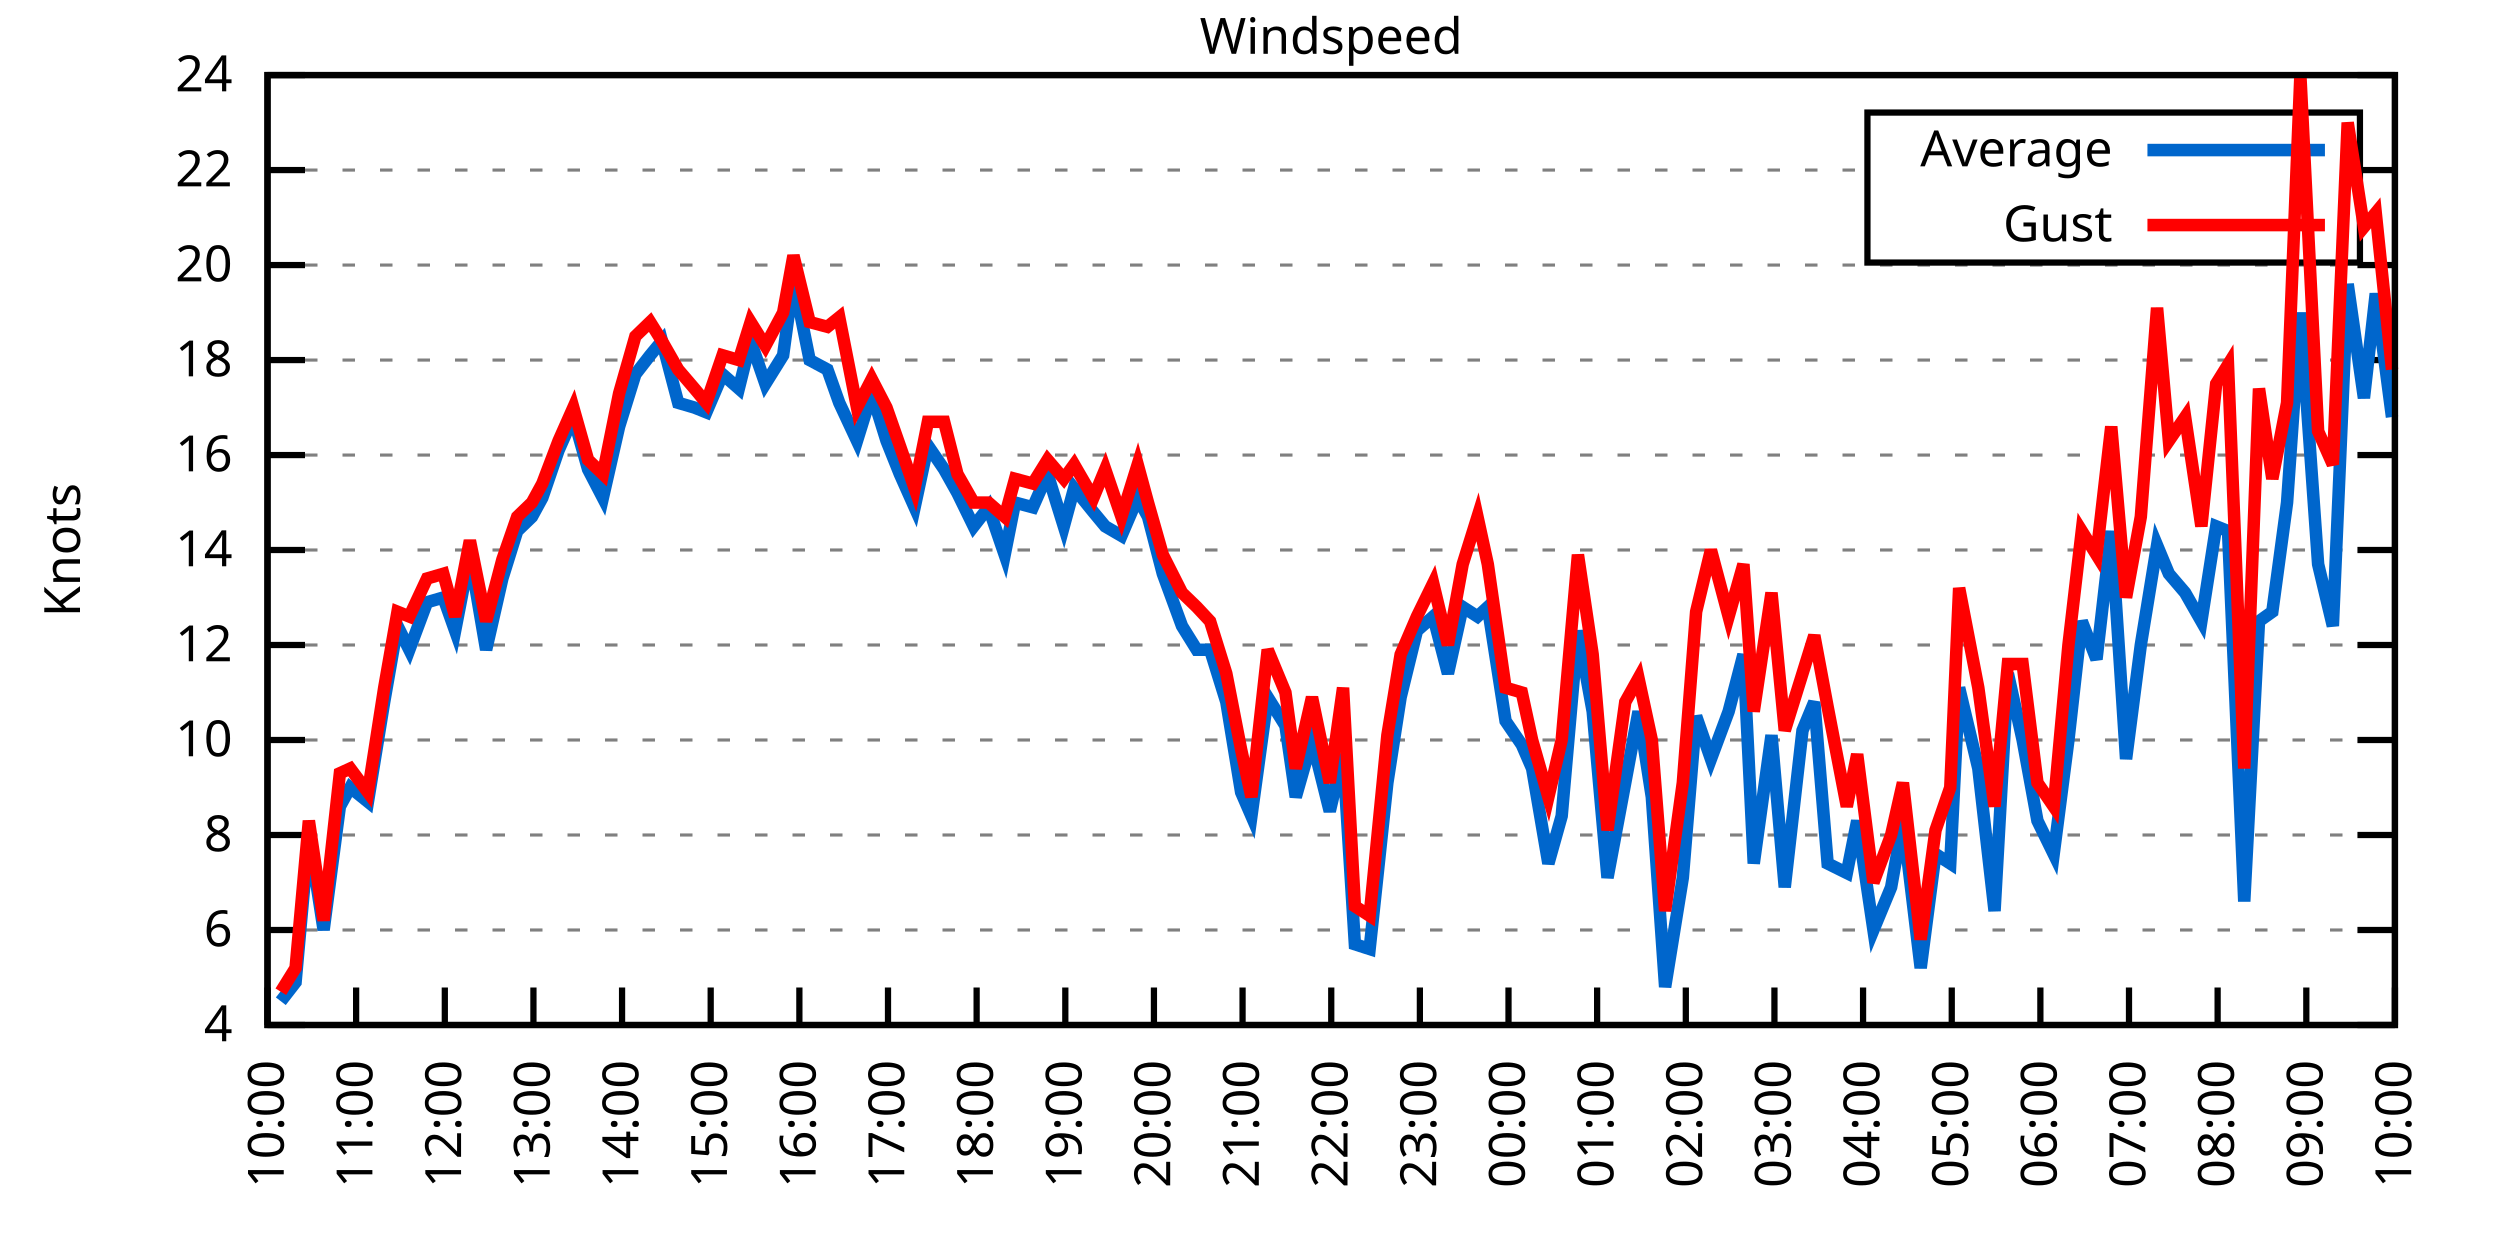
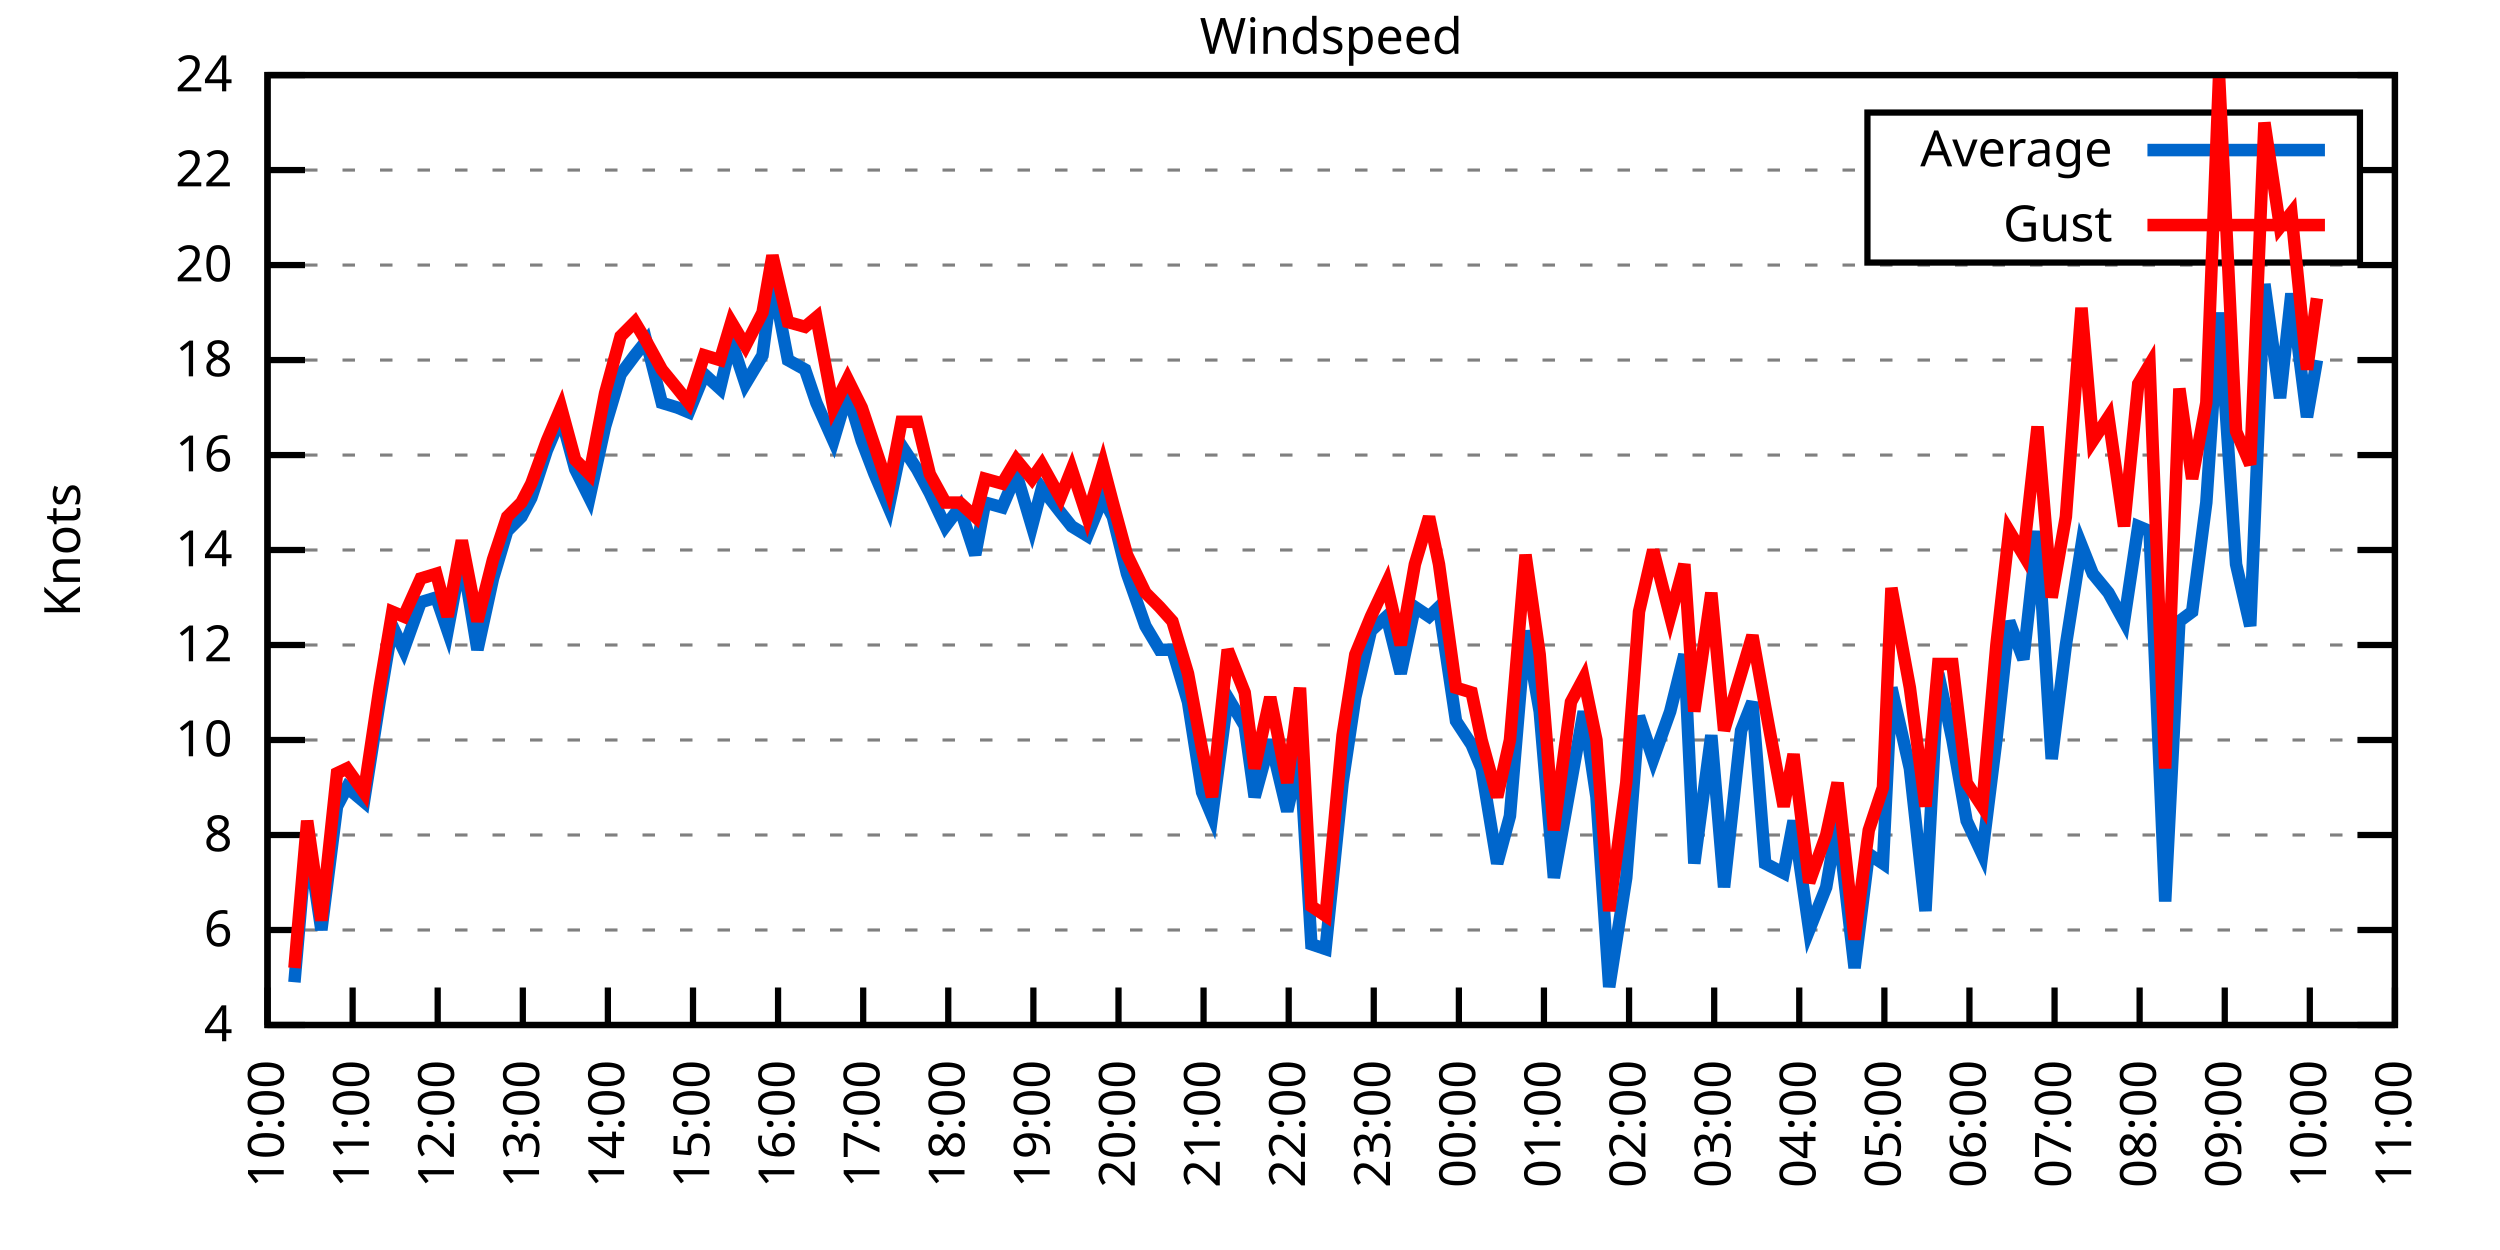
<svg xmlns="http://www.w3.org/2000/svg" xmlns:xlink="http://www.w3.org/1999/xlink" width="400" height="200" viewBox="0 0 400 200">
  <g id="gnuplot_canvas">
    <rect x="0" y="0" width="400" height="200" fill="none" />
    <defs>
      <circle id="gpDot" r="0.5" stroke-width="0.5" stroke="currentColor" />
      <path id="gpPt0" stroke-width="0.333" stroke="currentColor" d="M-1,0 h2 M0,-1 v2" />
      <path id="gpPt1" stroke-width="0.333" stroke="currentColor" d="M-1,-1 L1,1 M1,-1 L-1,1" />
      <path id="gpPt2" stroke-width="0.333" stroke="currentColor" d="M-1,0 L1,0 M0,-1 L0,1 M-1,-1 L1,1 M-1,1 L1,-1" />
      <rect id="gpPt3" stroke-width="0.333" stroke="currentColor" x="-1" y="-1" width="2" height="2" />
      <rect id="gpPt4" stroke-width="0.333" stroke="currentColor" fill="currentColor" x="-1" y="-1" width="2" height="2" />
      <circle id="gpPt5" stroke-width="0.333" stroke="currentColor" cx="0" cy="0" r="1" />
      <use xlink:href="#gpPt5" id="gpPt6" fill="currentColor" stroke="none" />
      <path id="gpPt7" stroke-width="0.333" stroke="currentColor" d="M0,-1.33 L-1.33,0.67 L1.33,0.67 z" />
      <use xlink:href="#gpPt7" id="gpPt8" fill="currentColor" stroke="none" />
      <use xlink:href="#gpPt7" id="gpPt9" stroke="currentColor" transform="rotate(180)" />
      <use xlink:href="#gpPt9" id="gpPt10" fill="currentColor" stroke="none" />
      <use xlink:href="#gpPt3" id="gpPt11" stroke="currentColor" transform="rotate(45)" />
      <use xlink:href="#gpPt11" id="gpPt12" fill="currentColor" stroke="none" />
      <path id="gpPt13" stroke-width="0.333" stroke="currentColor" d="M0,1.330 L1.265,0.411 L0.782,-1.067 L-0.782,-1.076 L-1.265,0.411 z" />
      <use xlink:href="#gpPt13" id="gpPt14" fill="currentColor" stroke="none" />
      <filter id="textbox" filterUnits="objectBoundingBox" x="0" y="0" height="1" width="1">
        <feFlood flood-color="white" flood-opacity="1" result="bgnd" />
        <feComposite in="SourceGraphic" in2="bgnd" operator="atop" />
      </filter>
      <filter id="greybox" filterUnits="objectBoundingBox" x="0" y="0" height="1" width="1">
        <feFlood flood-color="lightgrey" flood-opacity="1" result="grey" />
        <feComposite in="SourceGraphic" in2="grey" operator="atop" />
      </filter>
    </defs>
    <g fill="none" color="white" stroke="currentColor" stroke-width="1.00" stroke-linecap="butt" stroke-linejoin="miter">
</g>
    <g fill="none" color="black" stroke="currentColor" stroke-width="1.00" stroke-linecap="butt" stroke-linejoin="miter">
      <g stroke="none" shape-rendering="crispEdges">
        <polygon fill="rgb(255, 255, 255)" points="42.80,164.00 383.18,164.00 383.18,12.02 42.80,12.02 " />
      </g>
    </g>
    <g fill="none" color="black" stroke="currentColor" stroke-width="1.00" stroke-linecap="butt" stroke-linejoin="miter">
</g>
    <g fill="none" color="black" stroke="black" stroke-width="0.50" stroke-linecap="butt" stroke-linejoin="miter">
</g>
    <g fill="none" color="gray" stroke="currentColor" stroke-width="0.50" stroke-linecap="butt" stroke-linejoin="miter">
      <path stroke="gray" stroke-dasharray="2,4" class="gridline" d="M42.80,164.00 L383.19,164.00  " />
    </g>
    <g fill="none" color="gray" stroke="gray" stroke-width="1.00" stroke-linecap="butt" stroke-linejoin="miter">
</g>
    <g fill="none" color="black" stroke="currentColor" stroke-width="1.00" stroke-linecap="butt" stroke-linejoin="miter">
      <path stroke="black" d="M42.80,164.00 L48.80,164.00 M383.19,164.00 L377.19,164.00  " />
      <g transform="translate(37.20,166.60)" stroke="none" fill="black" font-family="Sans" font-size="8.00" text-anchor="end">
        <text>
          <tspan font-family="Sans"> 4</tspan>
        </text>
      </g>
    </g>
    <g fill="none" color="black" stroke="currentColor" stroke-width="1.00" stroke-linecap="butt" stroke-linejoin="miter">
</g>
    <g fill="none" color="black" stroke="black" stroke-width="0.50" stroke-linecap="butt" stroke-linejoin="miter">
</g>
    <g fill="none" color="gray" stroke="currentColor" stroke-width="0.50" stroke-linecap="butt" stroke-linejoin="miter">
      <path stroke="gray" stroke-dasharray="2,4" class="gridline" d="M42.80,148.80 L383.19,148.80  " />
    </g>
    <g fill="none" color="gray" stroke="gray" stroke-width="1.00" stroke-linecap="butt" stroke-linejoin="miter">
</g>
    <g fill="none" color="black" stroke="currentColor" stroke-width="1.00" stroke-linecap="butt" stroke-linejoin="miter">
      <path stroke="black" d="M42.80,148.80 L48.80,148.80 M383.19,148.80 L377.19,148.80  " />
      <g transform="translate(37.20,151.40)" stroke="none" fill="black" font-family="Sans" font-size="8.00" text-anchor="end">
        <text>
          <tspan font-family="Sans"> 6</tspan>
        </text>
      </g>
    </g>
    <g fill="none" color="black" stroke="currentColor" stroke-width="1.00" stroke-linecap="butt" stroke-linejoin="miter">
</g>
    <g fill="none" color="black" stroke="black" stroke-width="0.50" stroke-linecap="butt" stroke-linejoin="miter">
</g>
    <g fill="none" color="gray" stroke="currentColor" stroke-width="0.50" stroke-linecap="butt" stroke-linejoin="miter">
      <path stroke="gray" stroke-dasharray="2,4" class="gridline" d="M42.80,133.60 L383.19,133.60  " />
    </g>
    <g fill="none" color="gray" stroke="gray" stroke-width="1.00" stroke-linecap="butt" stroke-linejoin="miter">
</g>
    <g fill="none" color="black" stroke="currentColor" stroke-width="1.00" stroke-linecap="butt" stroke-linejoin="miter">
      <path stroke="black" d="M42.80,133.60 L48.80,133.60 M383.19,133.60 L377.19,133.60  " />
      <g transform="translate(37.20,136.20)" stroke="none" fill="black" font-family="Sans" font-size="8.00" text-anchor="end">
        <text>
          <tspan font-family="Sans"> 8</tspan>
        </text>
      </g>
    </g>
    <g fill="none" color="black" stroke="currentColor" stroke-width="1.00" stroke-linecap="butt" stroke-linejoin="miter">
</g>
    <g fill="none" color="black" stroke="black" stroke-width="0.50" stroke-linecap="butt" stroke-linejoin="miter">
</g>
    <g fill="none" color="gray" stroke="currentColor" stroke-width="0.50" stroke-linecap="butt" stroke-linejoin="miter">
      <path stroke="gray" stroke-dasharray="2,4" class="gridline" d="M42.80,118.40 L383.19,118.40  " />
    </g>
    <g fill="none" color="gray" stroke="gray" stroke-width="1.00" stroke-linecap="butt" stroke-linejoin="miter">
</g>
    <g fill="none" color="black" stroke="currentColor" stroke-width="1.00" stroke-linecap="butt" stroke-linejoin="miter">
      <path stroke="black" d="M42.80,118.40 L48.80,118.40 M383.19,118.40 L377.19,118.40  " />
      <g transform="translate(37.20,121.00)" stroke="none" fill="black" font-family="Sans" font-size="8.00" text-anchor="end">
        <text>
          <tspan font-family="Sans"> 10</tspan>
        </text>
      </g>
    </g>
    <g fill="none" color="black" stroke="currentColor" stroke-width="1.00" stroke-linecap="butt" stroke-linejoin="miter">
</g>
    <g fill="none" color="black" stroke="black" stroke-width="0.50" stroke-linecap="butt" stroke-linejoin="miter">
</g>
    <g fill="none" color="gray" stroke="currentColor" stroke-width="0.50" stroke-linecap="butt" stroke-linejoin="miter">
      <path stroke="gray" stroke-dasharray="2,4" class="gridline" d="M42.80,103.20 L383.19,103.20  " />
    </g>
    <g fill="none" color="gray" stroke="gray" stroke-width="1.00" stroke-linecap="butt" stroke-linejoin="miter">
</g>
    <g fill="none" color="black" stroke="currentColor" stroke-width="1.00" stroke-linecap="butt" stroke-linejoin="miter">
      <path stroke="black" d="M42.80,103.20 L48.80,103.20 M383.19,103.20 L377.19,103.20  " />
      <g transform="translate(37.20,105.80)" stroke="none" fill="black" font-family="Sans" font-size="8.00" text-anchor="end">
        <text>
          <tspan font-family="Sans"> 12</tspan>
        </text>
      </g>
    </g>
    <g fill="none" color="black" stroke="currentColor" stroke-width="1.00" stroke-linecap="butt" stroke-linejoin="miter">
</g>
    <g fill="none" color="black" stroke="black" stroke-width="0.50" stroke-linecap="butt" stroke-linejoin="miter">
</g>
    <g fill="none" color="gray" stroke="currentColor" stroke-width="0.50" stroke-linecap="butt" stroke-linejoin="miter">
      <path stroke="gray" stroke-dasharray="2,4" class="gridline" d="M42.80,88.00 L383.19,88.00  " />
    </g>
    <g fill="none" color="gray" stroke="gray" stroke-width="1.00" stroke-linecap="butt" stroke-linejoin="miter">
</g>
    <g fill="none" color="black" stroke="currentColor" stroke-width="1.00" stroke-linecap="butt" stroke-linejoin="miter">
      <path stroke="black" d="M42.80,88.00 L48.80,88.00 M383.19,88.00 L377.19,88.00  " />
      <g transform="translate(37.20,90.60)" stroke="none" fill="black" font-family="Sans" font-size="8.00" text-anchor="end">
        <text>
          <tspan font-family="Sans"> 14</tspan>
        </text>
      </g>
    </g>
    <g fill="none" color="black" stroke="currentColor" stroke-width="1.00" stroke-linecap="butt" stroke-linejoin="miter">
</g>
    <g fill="none" color="black" stroke="black" stroke-width="0.50" stroke-linecap="butt" stroke-linejoin="miter">
</g>
    <g fill="none" color="gray" stroke="currentColor" stroke-width="0.50" stroke-linecap="butt" stroke-linejoin="miter">
      <path stroke="gray" stroke-dasharray="2,4" class="gridline" d="M42.80,72.81 L383.19,72.81  " />
    </g>
    <g fill="none" color="gray" stroke="gray" stroke-width="1.00" stroke-linecap="butt" stroke-linejoin="miter">
</g>
    <g fill="none" color="black" stroke="currentColor" stroke-width="1.00" stroke-linecap="butt" stroke-linejoin="miter">
      <path stroke="black" d="M42.80,72.81 L48.80,72.81 M383.19,72.81 L377.19,72.81  " />
      <g transform="translate(37.20,75.41)" stroke="none" fill="black" font-family="Sans" font-size="8.00" text-anchor="end">
        <text>
          <tspan font-family="Sans"> 16</tspan>
        </text>
      </g>
    </g>
    <g fill="none" color="black" stroke="currentColor" stroke-width="1.00" stroke-linecap="butt" stroke-linejoin="miter">
</g>
    <g fill="none" color="black" stroke="black" stroke-width="0.50" stroke-linecap="butt" stroke-linejoin="miter">
</g>
    <g fill="none" color="gray" stroke="currentColor" stroke-width="0.50" stroke-linecap="butt" stroke-linejoin="miter">
      <path stroke="gray" stroke-dasharray="2,4" class="gridline" d="M42.80,57.61 L383.19,57.61  " />
    </g>
    <g fill="none" color="gray" stroke="gray" stroke-width="1.00" stroke-linecap="butt" stroke-linejoin="miter">
</g>
    <g fill="none" color="black" stroke="currentColor" stroke-width="1.00" stroke-linecap="butt" stroke-linejoin="miter">
      <path stroke="black" d="M42.80,57.61 L48.80,57.61 M383.19,57.61 L377.19,57.61  " />
      <g transform="translate(37.20,60.21)" stroke="none" fill="black" font-family="Sans" font-size="8.00" text-anchor="end">
        <text>
          <tspan font-family="Sans"> 18</tspan>
        </text>
      </g>
    </g>
    <g fill="none" color="black" stroke="currentColor" stroke-width="1.00" stroke-linecap="butt" stroke-linejoin="miter">
</g>
    <g fill="none" color="black" stroke="black" stroke-width="0.50" stroke-linecap="butt" stroke-linejoin="miter">
</g>
    <g fill="none" color="gray" stroke="currentColor" stroke-width="0.50" stroke-linecap="butt" stroke-linejoin="miter">
      <path stroke="gray" stroke-dasharray="2,4" class="gridline" d="M42.80,42.41 L383.19,42.41  " />
    </g>
    <g fill="none" color="gray" stroke="gray" stroke-width="1.00" stroke-linecap="butt" stroke-linejoin="miter">
</g>
    <g fill="none" color="black" stroke="currentColor" stroke-width="1.00" stroke-linecap="butt" stroke-linejoin="miter">
      <path stroke="black" d="M42.80,42.41 L48.80,42.41 M383.19,42.41 L377.19,42.41  " />
      <g transform="translate(37.20,45.01)" stroke="none" fill="black" font-family="Sans" font-size="8.00" text-anchor="end">
        <text>
          <tspan font-family="Sans"> 20</tspan>
        </text>
      </g>
    </g>
    <g fill="none" color="black" stroke="currentColor" stroke-width="1.00" stroke-linecap="butt" stroke-linejoin="miter">
</g>
    <g fill="none" color="black" stroke="black" stroke-width="0.50" stroke-linecap="butt" stroke-linejoin="miter">
</g>
    <g fill="none" color="gray" stroke="currentColor" stroke-width="0.50" stroke-linecap="butt" stroke-linejoin="miter">
      <path stroke="gray" stroke-dasharray="2,4" class="gridline" d="M42.80,27.21 L298.79,27.21 M377.59,27.21 L383.19,27.21  " />
    </g>
    <g fill="none" color="gray" stroke="gray" stroke-width="1.00" stroke-linecap="butt" stroke-linejoin="miter">
</g>
    <g fill="none" color="black" stroke="currentColor" stroke-width="1.00" stroke-linecap="butt" stroke-linejoin="miter">
      <path stroke="black" d="M42.80,27.21 L48.80,27.21 M383.19,27.21 L377.19,27.21  " />
      <g transform="translate(37.20,29.81)" stroke="none" fill="black" font-family="Sans" font-size="8.00" text-anchor="end">
        <text>
          <tspan font-family="Sans"> 22</tspan>
        </text>
      </g>
    </g>
    <g fill="none" color="black" stroke="currentColor" stroke-width="1.00" stroke-linecap="butt" stroke-linejoin="miter">
</g>
    <g fill="none" color="black" stroke="black" stroke-width="0.50" stroke-linecap="butt" stroke-linejoin="miter">
</g>
    <g fill="none" color="gray" stroke="currentColor" stroke-width="0.50" stroke-linecap="butt" stroke-linejoin="miter">
      <path stroke="gray" stroke-dasharray="2,4" class="gridline" d="M42.80,12.01 L383.19,12.01  " />
    </g>
    <g fill="none" color="gray" stroke="gray" stroke-width="1.00" stroke-linecap="butt" stroke-linejoin="miter">
</g>
    <g fill="none" color="black" stroke="currentColor" stroke-width="1.00" stroke-linecap="butt" stroke-linejoin="miter">
      <path stroke="black" d="M42.80,12.01 L48.80,12.01 M383.19,12.01 L377.19,12.01  " />
      <g transform="translate(37.20,14.61)" stroke="none" fill="black" font-family="Sans" font-size="8.00" text-anchor="end">
        <text>
          <tspan font-family="Sans"> 24</tspan>
        </text>
      </g>
    </g>
    <g fill="none" color="black" stroke="currentColor" stroke-width="1.00" stroke-linecap="butt" stroke-linejoin="miter">
      <path stroke="black" d="M42.80,164.00 L42.80,158.00  " />
      <g transform="translate(45.40,169.60) rotate(270.00)" stroke="none" fill="black" font-family="Sans" font-size="8.00" text-anchor="end">
        <text>
          <tspan font-family="Sans">10:00</tspan>
        </text>
      </g>
    </g>
    <g fill="none" color="black" stroke="currentColor" stroke-width="1.00" stroke-linecap="butt" stroke-linejoin="miter">
-       <path stroke="black" d="M56.98,164.00 L56.98,158.00  " />
-       <g transform="translate(59.58,169.60) rotate(270.00)" stroke="none" fill="black" font-family="Sans" font-size="8.00" text-anchor="end">
+       <path stroke="black" d="M56.42,164.00 L56.42,158.00  " />
+       <g transform="translate(59.02,169.60) rotate(270.00)" stroke="none" fill="black" font-family="Sans" font-size="8.00" text-anchor="end">
        <text>
          <tspan font-family="Sans">11:00</tspan>
        </text>
      </g>
    </g>
    <g fill="none" color="black" stroke="currentColor" stroke-width="1.00" stroke-linecap="butt" stroke-linejoin="miter">
-       <path stroke="black" d="M71.17,164.00 L71.17,158.00  " />
-       <g transform="translate(73.77,169.60) rotate(270.00)" stroke="none" fill="black" font-family="Sans" font-size="8.00" text-anchor="end">
+       <path stroke="black" d="M70.03,164.00 L70.03,158.00  " />
+       <g transform="translate(72.63,169.60) rotate(270.00)" stroke="none" fill="black" font-family="Sans" font-size="8.00" text-anchor="end">
        <text>
          <tspan font-family="Sans">12:00</tspan>
        </text>
      </g>
    </g>
    <g fill="none" color="black" stroke="currentColor" stroke-width="1.00" stroke-linecap="butt" stroke-linejoin="miter">
-       <path stroke="black" d="M85.35,164.00 L85.35,158.00  " />
-       <g transform="translate(87.95,169.60) rotate(270.00)" stroke="none" fill="black" font-family="Sans" font-size="8.00" text-anchor="end">
+       <path stroke="black" d="M83.65,164.00 L83.65,158.00  " />
+       <g transform="translate(86.25,169.60) rotate(270.00)" stroke="none" fill="black" font-family="Sans" font-size="8.00" text-anchor="end">
        <text>
          <tspan font-family="Sans">13:00</tspan>
        </text>
      </g>
    </g>
    <g fill="none" color="black" stroke="currentColor" stroke-width="1.00" stroke-linecap="butt" stroke-linejoin="miter">
-       <path stroke="black" d="M99.53,164.00 L99.53,158.00  " />
-       <g transform="translate(102.13,169.60) rotate(270.00)" stroke="none" fill="black" font-family="Sans" font-size="8.00" text-anchor="end">
+       <path stroke="black" d="M97.26,164.00 L97.26,158.00  " />
+       <g transform="translate(99.86,169.60) rotate(270.00)" stroke="none" fill="black" font-family="Sans" font-size="8.00" text-anchor="end">
        <text>
          <tspan font-family="Sans">14:00</tspan>
        </text>
      </g>
    </g>
    <g fill="none" color="black" stroke="currentColor" stroke-width="1.00" stroke-linecap="butt" stroke-linejoin="miter">
-       <path stroke="black" d="M113.71,164.00 L113.71,158.00  " />
-       <g transform="translate(116.31,169.60) rotate(270.00)" stroke="none" fill="black" font-family="Sans" font-size="8.00" text-anchor="end">
+       <path stroke="black" d="M110.88,164.00 L110.88,158.00  " />
+       <g transform="translate(113.48,169.60) rotate(270.00)" stroke="none" fill="black" font-family="Sans" font-size="8.00" text-anchor="end">
        <text>
          <tspan font-family="Sans">15:00</tspan>
        </text>
      </g>
    </g>
    <g fill="none" color="black" stroke="currentColor" stroke-width="1.00" stroke-linecap="butt" stroke-linejoin="miter">
-       <path stroke="black" d="M127.90,164.00 L127.90,158.00  " />
-       <g transform="translate(130.50,169.60) rotate(270.00)" stroke="none" fill="black" font-family="Sans" font-size="8.00" text-anchor="end">
+       <path stroke="black" d="M124.49,164.00 L124.49,158.00  " />
+       <g transform="translate(127.09,169.60) rotate(270.00)" stroke="none" fill="black" font-family="Sans" font-size="8.00" text-anchor="end">
        <text>
          <tspan font-family="Sans">16:00</tspan>
        </text>
      </g>
    </g>
    <g fill="none" color="black" stroke="currentColor" stroke-width="1.00" stroke-linecap="butt" stroke-linejoin="miter">
-       <path stroke="black" d="M142.08,164.00 L142.08,158.00  " />
-       <g transform="translate(144.68,169.60) rotate(270.00)" stroke="none" fill="black" font-family="Sans" font-size="8.00" text-anchor="end">
+       <path stroke="black" d="M138.11,164.00 L138.11,158.00  " />
+       <g transform="translate(140.71,169.60) rotate(270.00)" stroke="none" fill="black" font-family="Sans" font-size="8.00" text-anchor="end">
        <text>
          <tspan font-family="Sans">17:00</tspan>
        </text>
      </g>
    </g>
    <g fill="none" color="black" stroke="currentColor" stroke-width="1.00" stroke-linecap="butt" stroke-linejoin="miter">
-       <path stroke="black" d="M156.26,164.00 L156.26,158.00  " />
-       <g transform="translate(158.86,169.60) rotate(270.00)" stroke="none" fill="black" font-family="Sans" font-size="8.00" text-anchor="end">
+       <path stroke="black" d="M151.72,164.00 L151.72,158.00  " />
+       <g transform="translate(154.32,169.60) rotate(270.00)" stroke="none" fill="black" font-family="Sans" font-size="8.00" text-anchor="end">
        <text>
          <tspan font-family="Sans">18:00</tspan>
        </text>
      </g>
    </g>
    <g fill="none" color="black" stroke="currentColor" stroke-width="1.00" stroke-linecap="butt" stroke-linejoin="miter">
-       <path stroke="black" d="M170.45,164.00 L170.45,158.00  " />
-       <g transform="translate(173.05,169.60) rotate(270.00)" stroke="none" fill="black" font-family="Sans" font-size="8.00" text-anchor="end">
+       <path stroke="black" d="M165.34,164.00 L165.34,158.00  " />
+       <g transform="translate(167.94,169.60) rotate(270.00)" stroke="none" fill="black" font-family="Sans" font-size="8.00" text-anchor="end">
        <text>
          <tspan font-family="Sans">19:00</tspan>
        </text>
      </g>
    </g>
    <g fill="none" color="black" stroke="currentColor" stroke-width="1.00" stroke-linecap="butt" stroke-linejoin="miter">
-       <path stroke="black" d="M184.63,164.00 L184.63,158.00  " />
-       <g transform="translate(187.23,169.60) rotate(270.00)" stroke="none" fill="black" font-family="Sans" font-size="8.00" text-anchor="end">
+       <path stroke="black" d="M178.96,164.00 L178.96,158.00  " />
+       <g transform="translate(181.56,169.60) rotate(270.00)" stroke="none" fill="black" font-family="Sans" font-size="8.00" text-anchor="end">
        <text>
          <tspan font-family="Sans">20:00</tspan>
        </text>
      </g>
    </g>
    <g fill="none" color="black" stroke="currentColor" stroke-width="1.00" stroke-linecap="butt" stroke-linejoin="miter">
-       <path stroke="black" d="M198.81,164.00 L198.81,158.00  " />
-       <g transform="translate(201.41,169.60) rotate(270.00)" stroke="none" fill="black" font-family="Sans" font-size="8.00" text-anchor="end">
+       <path stroke="black" d="M192.57,164.00 L192.57,158.00  " />
+       <g transform="translate(195.17,169.60) rotate(270.00)" stroke="none" fill="black" font-family="Sans" font-size="8.00" text-anchor="end">
        <text>
          <tspan font-family="Sans">21:00</tspan>
        </text>
      </g>
    </g>
    <g fill="none" color="black" stroke="currentColor" stroke-width="1.00" stroke-linecap="butt" stroke-linejoin="miter">
-       <path stroke="black" d="M213.00,164.00 L213.00,158.00  " />
-       <g transform="translate(215.60,169.60) rotate(270.00)" stroke="none" fill="black" font-family="Sans" font-size="8.00" text-anchor="end">
+       <path stroke="black" d="M206.19,164.00 L206.19,158.00  " />
+       <g transform="translate(208.79,169.60) rotate(270.00)" stroke="none" fill="black" font-family="Sans" font-size="8.00" text-anchor="end">
        <text>
          <tspan font-family="Sans">22:00</tspan>
        </text>
      </g>
    </g>
    <g fill="none" color="black" stroke="currentColor" stroke-width="1.00" stroke-linecap="butt" stroke-linejoin="miter">
-       <path stroke="black" d="M227.18,164.00 L227.18,158.00  " />
-       <g transform="translate(229.78,169.60) rotate(270.00)" stroke="none" fill="black" font-family="Sans" font-size="8.00" text-anchor="end">
+       <path stroke="black" d="M219.80,164.00 L219.80,158.00  " />
+       <g transform="translate(222.40,169.60) rotate(270.00)" stroke="none" fill="black" font-family="Sans" font-size="8.00" text-anchor="end">
        <text>
          <tspan font-family="Sans">23:00</tspan>
        </text>
      </g>
    </g>
    <g fill="none" color="black" stroke="currentColor" stroke-width="1.00" stroke-linecap="butt" stroke-linejoin="miter">
-       <path stroke="black" d="M241.36,164.00 L241.36,158.00  " />
-       <g transform="translate(243.96,169.60) rotate(270.00)" stroke="none" fill="black" font-family="Sans" font-size="8.00" text-anchor="end">
+       <path stroke="black" d="M233.42,164.00 L233.42,158.00  " />
+       <g transform="translate(236.02,169.60) rotate(270.00)" stroke="none" fill="black" font-family="Sans" font-size="8.00" text-anchor="end">
        <text>
          <tspan font-family="Sans">00:00</tspan>
        </text>
      </g>
    </g>
    <g fill="none" color="black" stroke="currentColor" stroke-width="1.00" stroke-linecap="butt" stroke-linejoin="miter">
-       <path stroke="black" d="M255.54,164.00 L255.54,158.00  " />
-       <g transform="translate(258.14,169.60) rotate(270.00)" stroke="none" fill="black" font-family="Sans" font-size="8.00" text-anchor="end">
+       <path stroke="black" d="M247.03,164.00 L247.03,158.00  " />
+       <g transform="translate(249.63,169.60) rotate(270.00)" stroke="none" fill="black" font-family="Sans" font-size="8.00" text-anchor="end">
        <text>
          <tspan font-family="Sans">01:00</tspan>
        </text>
      </g>
    </g>
    <g fill="none" color="black" stroke="currentColor" stroke-width="1.00" stroke-linecap="butt" stroke-linejoin="miter">
-       <path stroke="black" d="M269.73,164.00 L269.73,158.00  " />
-       <g transform="translate(272.33,169.60) rotate(270.00)" stroke="none" fill="black" font-family="Sans" font-size="8.00" text-anchor="end">
+       <path stroke="black" d="M260.65,164.00 L260.65,158.00  " />
+       <g transform="translate(263.25,169.60) rotate(270.00)" stroke="none" fill="black" font-family="Sans" font-size="8.00" text-anchor="end">
        <text>
          <tspan font-family="Sans">02:00</tspan>
        </text>
      </g>
    </g>
    <g fill="none" color="black" stroke="currentColor" stroke-width="1.00" stroke-linecap="butt" stroke-linejoin="miter">
-       <path stroke="black" d="M283.91,164.00 L283.91,158.00  " />
-       <g transform="translate(286.51,169.60) rotate(270.00)" stroke="none" fill="black" font-family="Sans" font-size="8.00" text-anchor="end">
+       <path stroke="black" d="M274.27,164.00 L274.27,158.00  " />
+       <g transform="translate(276.87,169.60) rotate(270.00)" stroke="none" fill="black" font-family="Sans" font-size="8.00" text-anchor="end">
        <text>
          <tspan font-family="Sans">03:00</tspan>
        </text>
      </g>
    </g>
    <g fill="none" color="black" stroke="currentColor" stroke-width="1.00" stroke-linecap="butt" stroke-linejoin="miter">
-       <path stroke="black" d="M298.09,164.00 L298.09,158.00  " />
-       <g transform="translate(300.69,169.60) rotate(270.00)" stroke="none" fill="black" font-family="Sans" font-size="8.00" text-anchor="end">
+       <path stroke="black" d="M287.88,164.00 L287.88,158.00  " />
+       <g transform="translate(290.48,169.60) rotate(270.00)" stroke="none" fill="black" font-family="Sans" font-size="8.00" text-anchor="end">
        <text>
          <tspan font-family="Sans">04:00</tspan>
        </text>
      </g>
    </g>
    <g fill="none" color="black" stroke="currentColor" stroke-width="1.00" stroke-linecap="butt" stroke-linejoin="miter">
-       <path stroke="black" d="M312.28,164.00 L312.28,158.00  " />
-       <g transform="translate(314.88,169.60) rotate(270.00)" stroke="none" fill="black" font-family="Sans" font-size="8.00" text-anchor="end">
+       <path stroke="black" d="M301.50,164.00 L301.50,158.00  " />
+       <g transform="translate(304.10,169.60) rotate(270.00)" stroke="none" fill="black" font-family="Sans" font-size="8.00" text-anchor="end">
        <text>
          <tspan font-family="Sans">05:00</tspan>
        </text>
      </g>
    </g>
    <g fill="none" color="black" stroke="currentColor" stroke-width="1.00" stroke-linecap="butt" stroke-linejoin="miter">
-       <path stroke="black" d="M326.46,164.00 L326.46,158.00  " />
-       <g transform="translate(329.06,169.60) rotate(270.00)" stroke="none" fill="black" font-family="Sans" font-size="8.00" text-anchor="end">
+       <path stroke="black" d="M315.11,164.00 L315.11,158.00  " />
+       <g transform="translate(317.71,169.60) rotate(270.00)" stroke="none" fill="black" font-family="Sans" font-size="8.00" text-anchor="end">
        <text>
          <tspan font-family="Sans">06:00</tspan>
        </text>
      </g>
    </g>
    <g fill="none" color="black" stroke="currentColor" stroke-width="1.00" stroke-linecap="butt" stroke-linejoin="miter">
-       <path stroke="black" d="M340.64,164.00 L340.64,158.00  " />
-       <g transform="translate(343.24,169.60) rotate(270.00)" stroke="none" fill="black" font-family="Sans" font-size="8.00" text-anchor="end">
+       <path stroke="black" d="M328.73,164.00 L328.73,158.00  " />
+       <g transform="translate(331.33,169.60) rotate(270.00)" stroke="none" fill="black" font-family="Sans" font-size="8.00" text-anchor="end">
        <text>
          <tspan font-family="Sans">07:00</tspan>
        </text>
      </g>
    </g>
    <g fill="none" color="black" stroke="currentColor" stroke-width="1.00" stroke-linecap="butt" stroke-linejoin="miter">
-       <path stroke="black" d="M354.82,164.00 L354.82,158.00  " />
-       <g transform="translate(357.42,169.60) rotate(270.00)" stroke="none" fill="black" font-family="Sans" font-size="8.00" text-anchor="end">
+       <path stroke="black" d="M342.34,164.00 L342.34,158.00  " />
+       <g transform="translate(344.94,169.60) rotate(270.00)" stroke="none" fill="black" font-family="Sans" font-size="8.00" text-anchor="end">
        <text>
          <tspan font-family="Sans">08:00</tspan>
        </text>
      </g>
    </g>
    <g fill="none" color="black" stroke="currentColor" stroke-width="1.00" stroke-linecap="butt" stroke-linejoin="miter">
-       <path stroke="black" d="M369.01,164.00 L369.01,158.00  " />
-       <g transform="translate(371.61,169.60) rotate(270.00)" stroke="none" fill="black" font-family="Sans" font-size="8.00" text-anchor="end">
+       <path stroke="black" d="M355.96,164.00 L355.96,158.00  " />
+       <g transform="translate(358.56,169.60) rotate(270.00)" stroke="none" fill="black" font-family="Sans" font-size="8.00" text-anchor="end">
        <text>
          <tspan font-family="Sans">09:00</tspan>
+         </text>
+       </g>
+     </g>
+     <g fill="none" color="black" stroke="currentColor" stroke-width="1.00" stroke-linecap="butt" stroke-linejoin="miter">
+       <path stroke="black" d="M369.57,164.00 L369.57,158.00  " />
+       <g transform="translate(372.17,169.60) rotate(270.00)" stroke="none" fill="black" font-family="Sans" font-size="8.00" text-anchor="end">
+         <text>
+           <tspan font-family="Sans">10:00</tspan>
        </text>
      </g>
    </g>
    <g fill="none" color="black" stroke="currentColor" stroke-width="1.00" stroke-linecap="butt" stroke-linejoin="miter">
      <path stroke="black" d="M383.19,164.00 L383.19,158.00  " />
      <g transform="translate(385.79,169.60) rotate(270.00)" stroke="none" fill="black" font-family="Sans" font-size="8.00" text-anchor="end">
        <text>
-           <tspan font-family="Sans">10:00</tspan>
+           <tspan font-family="Sans">11:00</tspan>
        </text>
      </g>
    </g>
    <g fill="none" color="black" stroke="currentColor" stroke-width="1.00" stroke-linecap="butt" stroke-linejoin="miter">
</g>
    <g fill="none" color="black" stroke="currentColor" stroke-width="1.00" stroke-linecap="butt" stroke-linejoin="miter">
      <path stroke="black" d="M42.80,12.01 L42.80,164.00 L383.19,164.00 L383.19,12.01 L42.80,12.01 Z  " />
    </g>
    <g fill="none" color="black" stroke="currentColor" stroke-width="1.00" stroke-linecap="butt" stroke-linejoin="miter">
</g>
    <g fill="none" color="black" stroke="currentColor" stroke-width="1.00" stroke-linecap="butt" stroke-linejoin="miter">
      <path stroke="black" d="M298.79,42.01 L298.79,18.01 L377.59,18.01 L377.59,42.01 L298.79,42.01 Z  " />
    </g>
    <g id="Windspeed_plot_1">
      <g fill="none" color="white" stroke="black" stroke-width="2.00" stroke-linecap="butt" stroke-linejoin="miter">
</g>
      <g fill="none" color="black" stroke="currentColor" stroke-width="2.00" stroke-linecap="butt" stroke-linejoin="miter">
        <g transform="translate(337.99,26.61)" stroke="none" fill="black" font-family="Sans" font-size="8.00" text-anchor="end">
          <text>
            <tspan font-family="Sans">Average</tspan>
          </text>
        </g>
      </g>
      <g fill="none" color="black" stroke="currentColor" stroke-width="2.00" stroke-linecap="butt" stroke-linejoin="miter">
-         <path stroke="rgb(  0, 102, 204)" d="M343.59,24.01 L371.99,24.01 M44.93,160.20 L47.29,157.16 L49.42,133.60 L51.78,148.80 L54.38,129.04 L56.04,126.00   L58.87,128.28 L61.47,112.32 L63.60,100.16 L65.49,103.96 L68.33,96.36 L70.93,95.60 L72.82,100.92 L75.18,88.76   L77.78,103.96 L80.38,92.56 L82.75,84.97 L85.11,82.69 L86.77,79.65 L89.37,72.05 L91.73,66.73 L94.09,75.09   L96.46,79.65 L99.06,68.25 L101.66,59.89 L104.02,56.85 L105.91,54.57 L108.51,64.45 L111.11,65.21 L113.01,65.97   L115.61,59.89 L118.21,62.17 L120.10,54.57 L122.46,61.41 L125.30,56.85 L126.95,44.69 L129.55,57.61 L132.39,59.13   L134.28,64.45 L137.12,70.53 L139.48,62.93 L141.84,70.53 L143.97,75.85 L146.34,81.17 L148.46,71.29 L151.06,75.09   L153.19,78.89 L155.79,84.21 L158.15,81.17 L160.75,88.76 L162.41,80.41 L165.25,81.17 L167.61,75.85 L170.21,84.21   L171.86,78.13 L174.94,81.93 L176.83,84.21 L179.43,85.73 L182.03,79.65 L183.68,82.69 L186.05,91.80 L189.12,100.16   L191.48,103.96 L193.61,103.96 L196.21,112.32 L198.58,126.76 L200.23,130.56 L202.83,111.56 L205.67,116.12 L207.32,127.52   L209.92,118.40 L212.76,129.80 L214.89,120.68 L216.78,151.08 L219.14,151.84 L221.98,125.24 L224.10,111.56 L226.71,100.92   L229.31,98.64 L231.67,107.76 L234.03,97.12 L236.40,98.64 L238.05,97.12 L240.89,115.36 L243.49,119.16 L245.14,122.96   L247.74,138.16 L249.87,130.56 L252.47,100.92 L254.83,113.84 L257.20,140.44 L260.04,125.24 L262.16,113.84 L264.29,127.52   L266.42,157.92 L269.25,140.44 L271.38,114.60 L273.75,121.44 L276.58,113.84 L278.95,104.72 L280.60,138.16 L283.44,117.64   L285.56,141.96 L288.40,116.88 L290.29,112.32 L292.42,138.16 L295.49,139.68 L297.15,131.32 L299.75,148.80 L302.58,141.96   L304.47,131.32 L307.31,154.88 L309.68,136.64 L312.04,138.16 L313.46,110.04 L316.53,122.96 L319.13,145.76 L321.26,107.76   L323.62,118.40 L325.99,131.32 L328.59,136.64 L330.95,118.40 L333.08,99.40 L335.44,105.48 L337.80,84.97 L340.17,121.44   L342.53,103.20 L345.13,87.25 L347.02,91.80 L349.62,94.84 L352.22,99.40 L354.59,84.21 L356.48,84.97 L359.08,144.24   L361.44,99.40 L363.57,97.88 L365.93,80.41 L368.06,50.01 L370.90,90.28 L373.26,100.16 L375.63,45.45 L378.23,63.69   L380.12,46.97 L382.72,66.73  " />
+         <path stroke="rgb(  0, 102, 204)" d="M343.59,24.01 L371.99,24.01 M47.11,157.16 L49.15,133.60 L51.42,148.80 L53.92,129.04 L55.51,126.00 L58.23,128.28   L60.73,112.32 L62.77,100.16 L64.58,103.96 L67.31,96.36 L69.80,95.60 L71.62,100.92 L73.89,88.76 L76.39,103.96   L78.88,92.56 L81.15,84.97 L83.42,82.69 L85.01,79.65 L87.50,72.05 L89.77,66.73 L92.04,75.09 L94.31,79.65   L96.81,68.25 L99.30,59.89 L101.57,56.85 L103.39,54.57 L105.89,64.45 L108.38,65.21 L110.20,65.97 L112.69,59.89   L115.19,62.17 L117.01,54.57 L119.27,61.41 L122.00,56.85 L123.59,44.69 L126.08,57.61 L128.81,59.13 L130.62,64.45   L133.34,70.53 L135.61,62.93 L137.88,70.53 L139.92,75.85 L142.19,81.17 L144.24,71.29 L146.73,75.09 L148.77,78.89   L151.27,84.21 L153.54,81.17 L156.04,88.76 L157.62,80.41 L160.35,81.17 L162.62,75.85 L165.11,84.21 L166.70,78.13   L169.65,81.93 L171.47,84.21 L173.96,85.73 L176.46,79.65 L178.05,82.69 L180.32,91.80 L183.27,100.16 L185.54,103.96   L187.58,103.96 L190.08,112.32 L192.34,126.76 L193.93,130.56 L196.43,111.56 L199.15,116.12 L200.74,127.52 L203.24,118.40   L205.96,129.80 L208.00,120.68 L209.82,151.08 L212.09,151.84 L214.81,125.24 L216.85,111.56 L219.35,100.92 L221.85,98.64   L224.11,107.76 L226.38,97.12 L228.65,98.64 L230.24,97.12 L232.96,115.36 L235.46,119.16 L237.05,122.96 L239.55,138.16   L241.59,130.56 L244.08,100.92 L246.35,113.84 L248.62,140.44 L251.35,125.24 L253.39,113.84 L255.43,127.52 L257.47,157.92   L260.20,140.44 L262.24,114.60 L264.51,121.44 L267.23,113.84 L269.50,104.72 L271.09,138.16 L273.81,117.64 L275.85,141.96   L278.58,116.88 L280.39,112.32 L282.43,138.16 L285.38,139.68 L286.97,131.32 L289.47,148.80 L292.19,141.96 L294.01,131.32   L296.73,154.88 L299.00,136.64 L301.27,138.16 L302.63,110.04 L305.58,122.96 L308.08,145.76 L310.12,107.76 L312.39,118.40   L314.66,131.32 L317.15,136.64 L319.42,118.40 L321.47,99.40 L323.74,105.48 L326.00,84.97 L328.27,121.44 L330.54,103.20   L333.04,87.25 L334.85,91.80 L337.35,94.84 L339.85,99.40 L342.12,84.21 L343.93,84.97 L346.43,144.24 L348.70,99.40   L350.74,97.88 L353.01,80.41 L355.05,50.01 L357.77,90.28 L360.04,100.16 L362.31,45.45 L364.81,63.69 L366.62,46.97   L369.12,66.73 L370.71,57.61  " />
      </g>
    </g>
    <g id="Windspeed_plot_2">
      <g fill="none" color="black" stroke="currentColor" stroke-width="2.00" stroke-linecap="butt" stroke-linejoin="miter">
        <g transform="translate(337.99,38.61)" stroke="none" fill="black" font-family="Sans" font-size="8.00" text-anchor="end">
          <text>
            <tspan font-family="Sans">Gust</tspan>
          </text>
        </g>
      </g>
      <g fill="none" color="black" stroke="currentColor" stroke-width="2.00" stroke-linecap="butt" stroke-linejoin="miter">
-         <path stroke="rgb(255,   0,   0)" d="M343.59,36.01 L371.99,36.01 M44.93,158.68 L47.29,154.88 L49.42,131.32 L51.78,147.28 L54.38,123.72 L56.04,122.96   L58.87,126.76 L61.47,110.04 L63.60,97.88 L65.49,98.64 L68.33,92.56 L70.93,91.80 L72.82,98.64 L75.18,86.49   L77.78,99.40 L80.38,89.52 L82.75,82.69 L85.11,80.41 L86.77,77.37 L89.37,70.53 L91.73,65.21 L94.09,73.57   L96.46,75.85 L99.06,62.93 L101.66,53.81 L104.02,51.53 L105.91,54.57 L108.51,59.13 L111.11,62.17 L113.01,64.45   L115.61,56.85 L118.21,57.61 L120.10,51.53 L122.46,55.33 L125.30,50.01 L126.95,40.89 L129.55,51.53 L132.39,52.29   L134.28,50.77 L137.12,65.21 L139.48,60.65 L141.84,65.21 L143.97,71.29 L146.34,78.13 L148.46,67.49 L151.06,67.49   L153.19,75.85 L155.79,80.41 L158.15,80.41 L160.75,82.69 L162.41,76.61 L165.25,77.37 L167.61,73.57 L170.21,76.61   L171.86,74.33 L174.94,79.65 L176.83,75.09 L179.43,82.69 L182.03,74.33 L183.68,80.41 L186.05,88.76 L189.12,94.84   L191.48,97.12 L193.61,99.40 L196.21,107.76 L198.58,119.92 L200.23,127.52 L202.83,103.96 L205.67,110.80 L207.32,122.96   L209.92,111.56 L212.76,125.24 L214.89,110.04 L216.78,145.00 L219.14,146.52 L221.98,117.64 L224.10,104.72 L226.71,98.64   L229.31,93.32 L231.67,103.20 L234.03,90.28 L236.40,82.69 L238.05,90.28 L240.89,110.04 L243.49,110.80 L245.14,118.40   L247.74,127.52 L249.87,118.40 L252.47,88.76 L254.83,104.72 L257.20,132.84 L260.04,112.32 L262.16,108.52 L264.29,118.40   L266.42,145.76 L269.25,125.24 L271.38,97.88 L273.75,88.00 L276.58,98.64 L278.95,90.28 L280.60,113.84 L283.44,94.84   L285.56,116.88 L288.40,107.76 L290.29,101.68 L292.42,113.08 L295.49,129.04 L297.15,120.68 L299.75,141.20 L302.58,133.60   L304.47,125.24 L307.31,150.32 L309.68,132.84 L312.04,126.00 L313.46,94.08 L316.53,110.04 L319.13,129.04 L321.26,106.24   L323.62,106.24 L325.99,125.24 L328.59,129.04 L330.95,103.20 L333.08,84.97 L335.44,88.76 L337.80,68.25 L340.17,95.60   L342.53,82.69 L345.13,49.25 L347.02,70.53 L349.62,66.73 L352.22,84.21 L354.59,61.41 L356.48,58.37 L359.08,122.96   L361.44,62.17 L363.57,76.61 L365.93,64.45 L368.06,12.01 L370.90,69.01 L373.26,74.33 L375.63,19.61 L378.23,36.33   L380.12,34.05 L382.72,59.13  " />
+         <path stroke="rgb(255,   0,   0)" d="M343.59,36.01 L371.99,36.01 M47.11,154.88 L49.15,131.32 L51.42,147.28 L53.92,123.72 L55.51,122.96 L58.23,126.76   L60.73,110.04 L62.77,97.88 L64.58,98.64 L67.31,92.56 L69.80,91.80 L71.62,98.64 L73.89,86.49 L76.39,99.40   L78.88,89.52 L81.15,82.69 L83.42,80.41 L85.01,77.37 L87.50,70.53 L89.77,65.21 L92.04,73.57 L94.31,75.85   L96.81,62.93 L99.30,53.81 L101.57,51.53 L103.39,54.57 L105.89,59.13 L108.38,62.17 L110.20,64.45 L112.69,56.85   L115.19,57.61 L117.01,51.53 L119.27,55.33 L122.00,50.01 L123.59,40.89 L126.08,51.53 L128.81,52.29 L130.62,50.77   L133.34,65.21 L135.61,60.65 L137.88,65.21 L139.92,71.29 L142.19,78.13 L144.24,67.49 L146.73,67.49 L148.77,75.85   L151.27,80.41 L153.54,80.41 L156.04,82.69 L157.62,76.61 L160.35,77.37 L162.62,73.57 L165.11,76.61 L166.70,74.33   L169.65,79.65 L171.47,75.09 L173.96,82.69 L176.46,74.33 L178.05,80.41 L180.32,88.76 L183.27,94.84 L185.54,97.12   L187.58,99.40 L190.08,107.76 L192.34,119.92 L193.93,127.52 L196.43,103.96 L199.15,110.80 L200.74,122.96 L203.24,111.56   L205.96,125.24 L208.00,110.04 L209.82,145.00 L212.09,146.52 L214.81,117.64 L216.85,104.72 L219.35,98.64 L221.85,93.32   L224.11,103.20 L226.38,90.28 L228.65,82.69 L230.24,90.28 L232.96,110.04 L235.46,110.80 L237.05,118.40 L239.55,127.52   L241.59,118.40 L244.08,88.76 L246.35,104.72 L248.62,132.84 L251.35,112.32 L253.39,108.52 L255.43,118.40 L257.47,145.76   L260.20,125.24 L262.24,97.88 L264.51,88.00 L267.23,98.64 L269.50,90.28 L271.09,113.84 L273.81,94.84 L275.85,116.88   L278.58,107.76 L280.39,101.68 L282.43,113.08 L285.38,129.04 L286.97,120.68 L289.47,141.20 L292.19,133.60 L294.01,125.24   L296.73,150.32 L299.00,132.84 L301.27,126.00 L302.63,94.08 L305.58,110.04 L308.08,129.04 L310.12,106.24 L312.39,106.24   L314.66,125.24 L317.15,129.04 L319.42,103.20 L321.47,84.97 L323.74,88.76 L326.00,68.25 L328.27,95.60 L330.54,82.69   L333.04,49.25 L334.85,70.53 L337.35,66.73 L339.85,84.21 L342.12,61.41 L343.93,58.37 L346.43,122.96 L348.70,62.17   L350.74,76.61 L353.01,64.45 L355.05,12.01 L357.77,69.01 L360.04,74.33 L362.31,19.61 L364.81,36.33 L366.62,34.05   L369.12,59.13 L370.71,47.73  " />
      </g>
    </g>
    <g fill="none" color="black" stroke="currentColor" stroke-width="2.00" stroke-linecap="butt" stroke-linejoin="miter">
</g>
    <g fill="none" color="black" stroke="black" stroke-width="1.00" stroke-linecap="butt" stroke-linejoin="miter">
</g>
    <g fill="none" color="black" stroke="currentColor" stroke-width="1.00" stroke-linecap="butt" stroke-linejoin="miter">
      <path stroke="black" d="M42.80,12.01 L42.80,164.00 L383.19,164.00 L383.19,12.01 L42.80,12.01 Z  " />
      <g transform="translate(12.80,88.01) rotate(270.00)" stroke="none" fill="black" font-family="Sans" font-size="8.00" text-anchor="middle">
        <text>
          <tspan font-family="Sans">Knots</tspan>
        </text>
      </g>
    </g>
    <g fill="none" color="black" stroke="currentColor" stroke-width="1.00" stroke-linecap="butt" stroke-linejoin="miter">
</g>
    <g fill="none" color="black" stroke="currentColor" stroke-width="1.00" stroke-linecap="butt" stroke-linejoin="miter">
      <g transform="translate(212.99,8.61)" stroke="none" fill="black" font-family="Sans" font-size="8.00" text-anchor="middle">
        <text>
          <tspan font-family="Sans">Windspeed</tspan>
        </text>
      </g>
    </g>
    <g fill="none" color="black" stroke="currentColor" stroke-width="1.00" stroke-linecap="butt" stroke-linejoin="miter">
</g>
  </g>
</svg>
